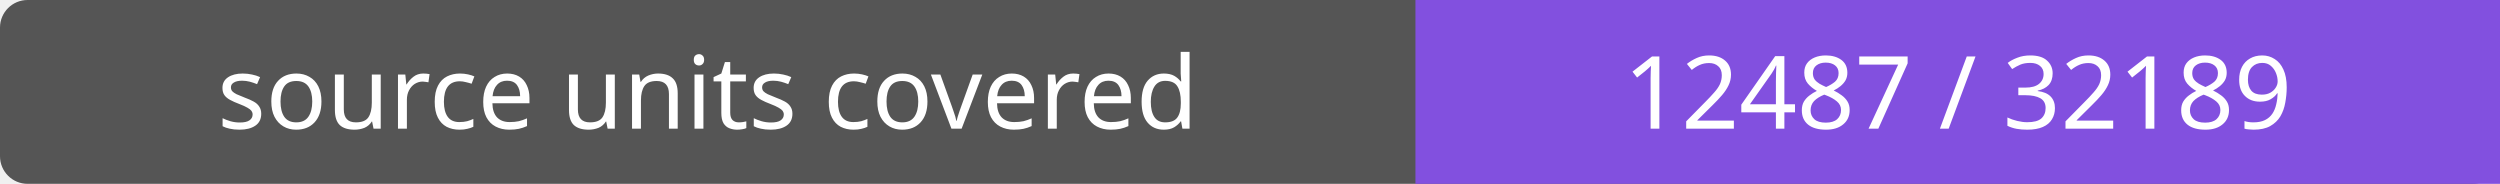
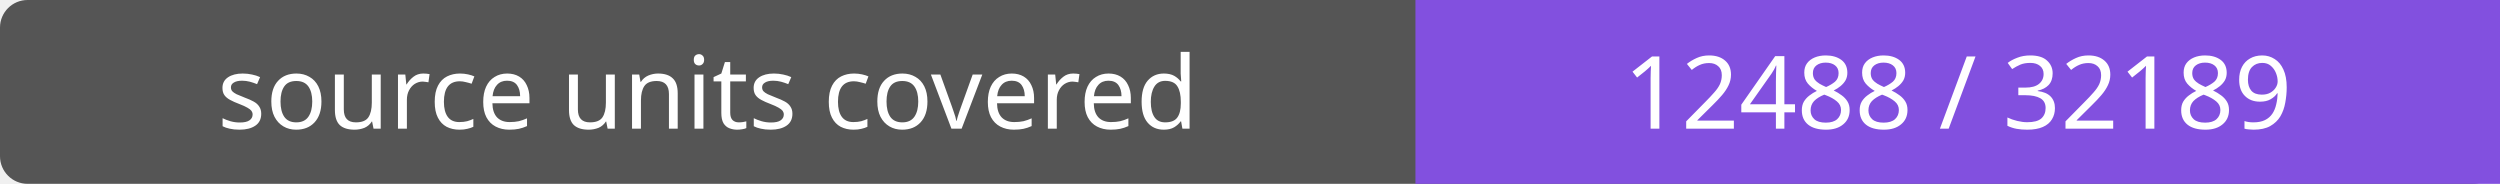
- <svg xmlns="http://www.w3.org/2000/svg" width="272" height="20" role="img" aria-label="source units covered: 12487 / 32189">
+ <svg xmlns="http://www.w3.org/2000/svg" width="272" height="20" role="img" aria-label="source units covered: 12488 / 32189">
  <rect width="272" height="20" rx="3" fill="#555" />
  <path fill="#8250df" d="M154 0h118v20H154z" />
  <g fill="#fff" text-anchor="middle" font-family="Verdana,sans-serif" font-size="11">
    <text x="77.0" y="14">source units covered</text>
-     <text x="213.0" y="14">12487 / 32189</text>
+     <text x="213.0" y="14">12488 / 32189</text>
  </g>
</svg>
